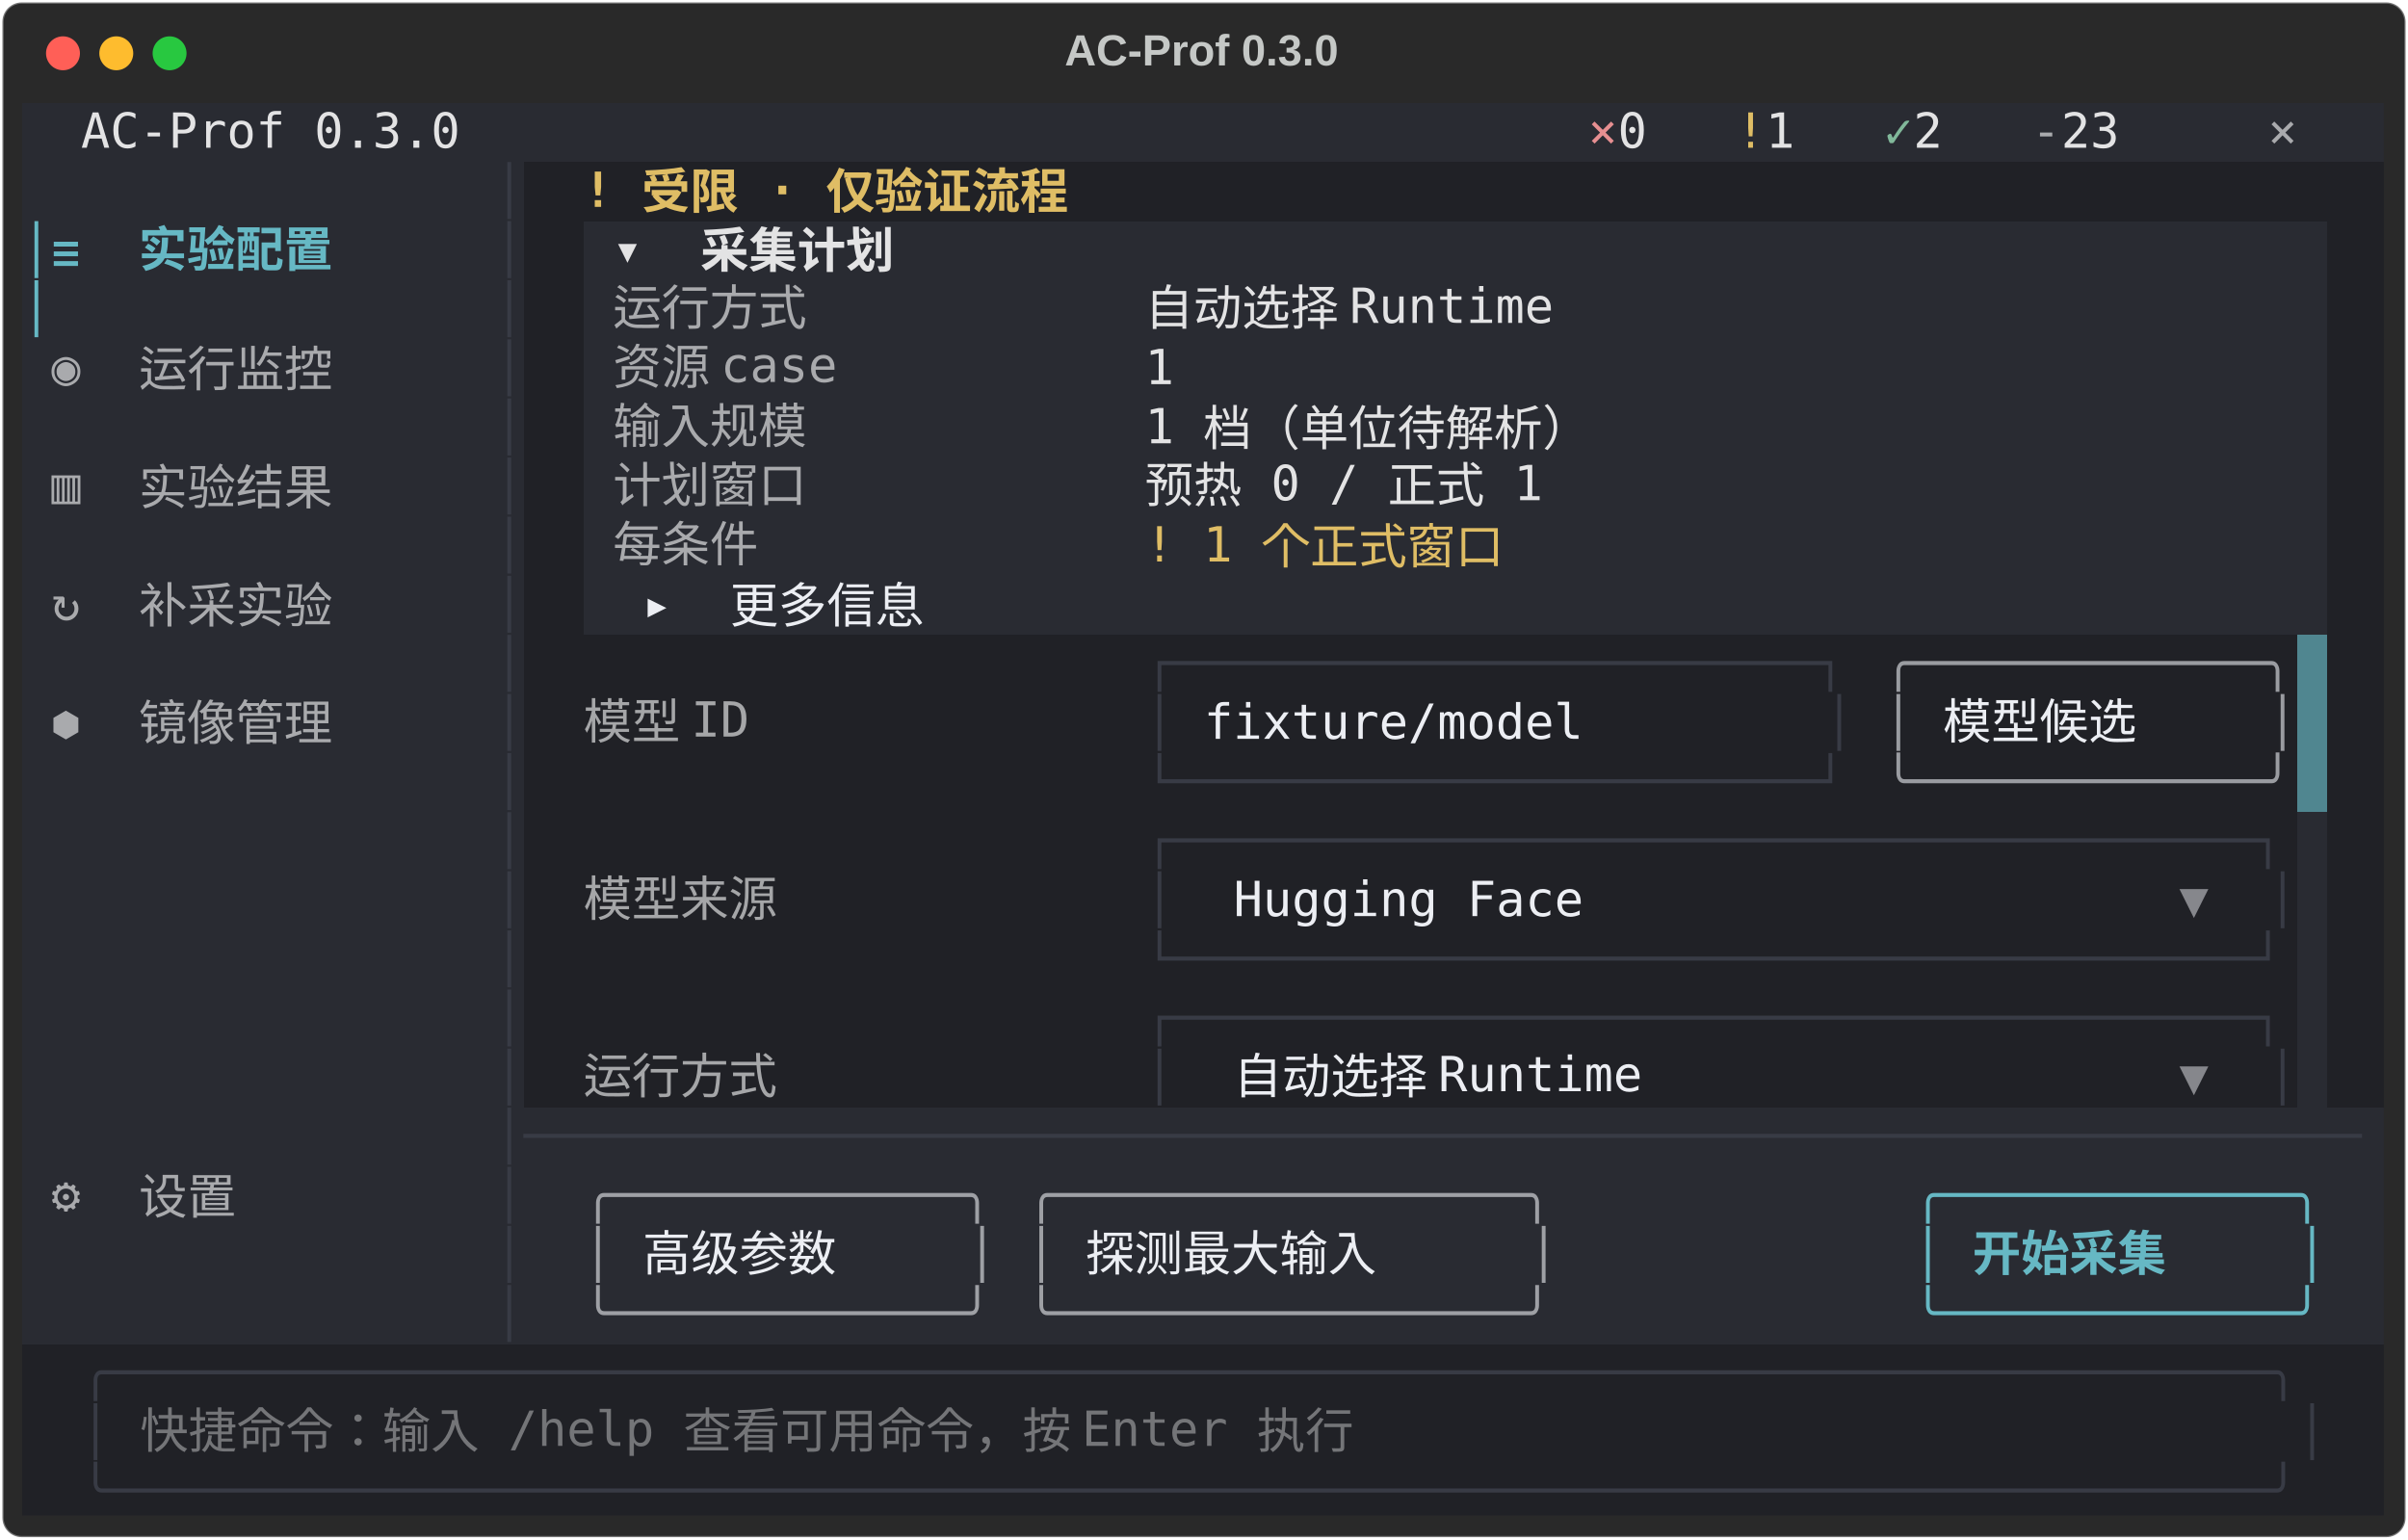
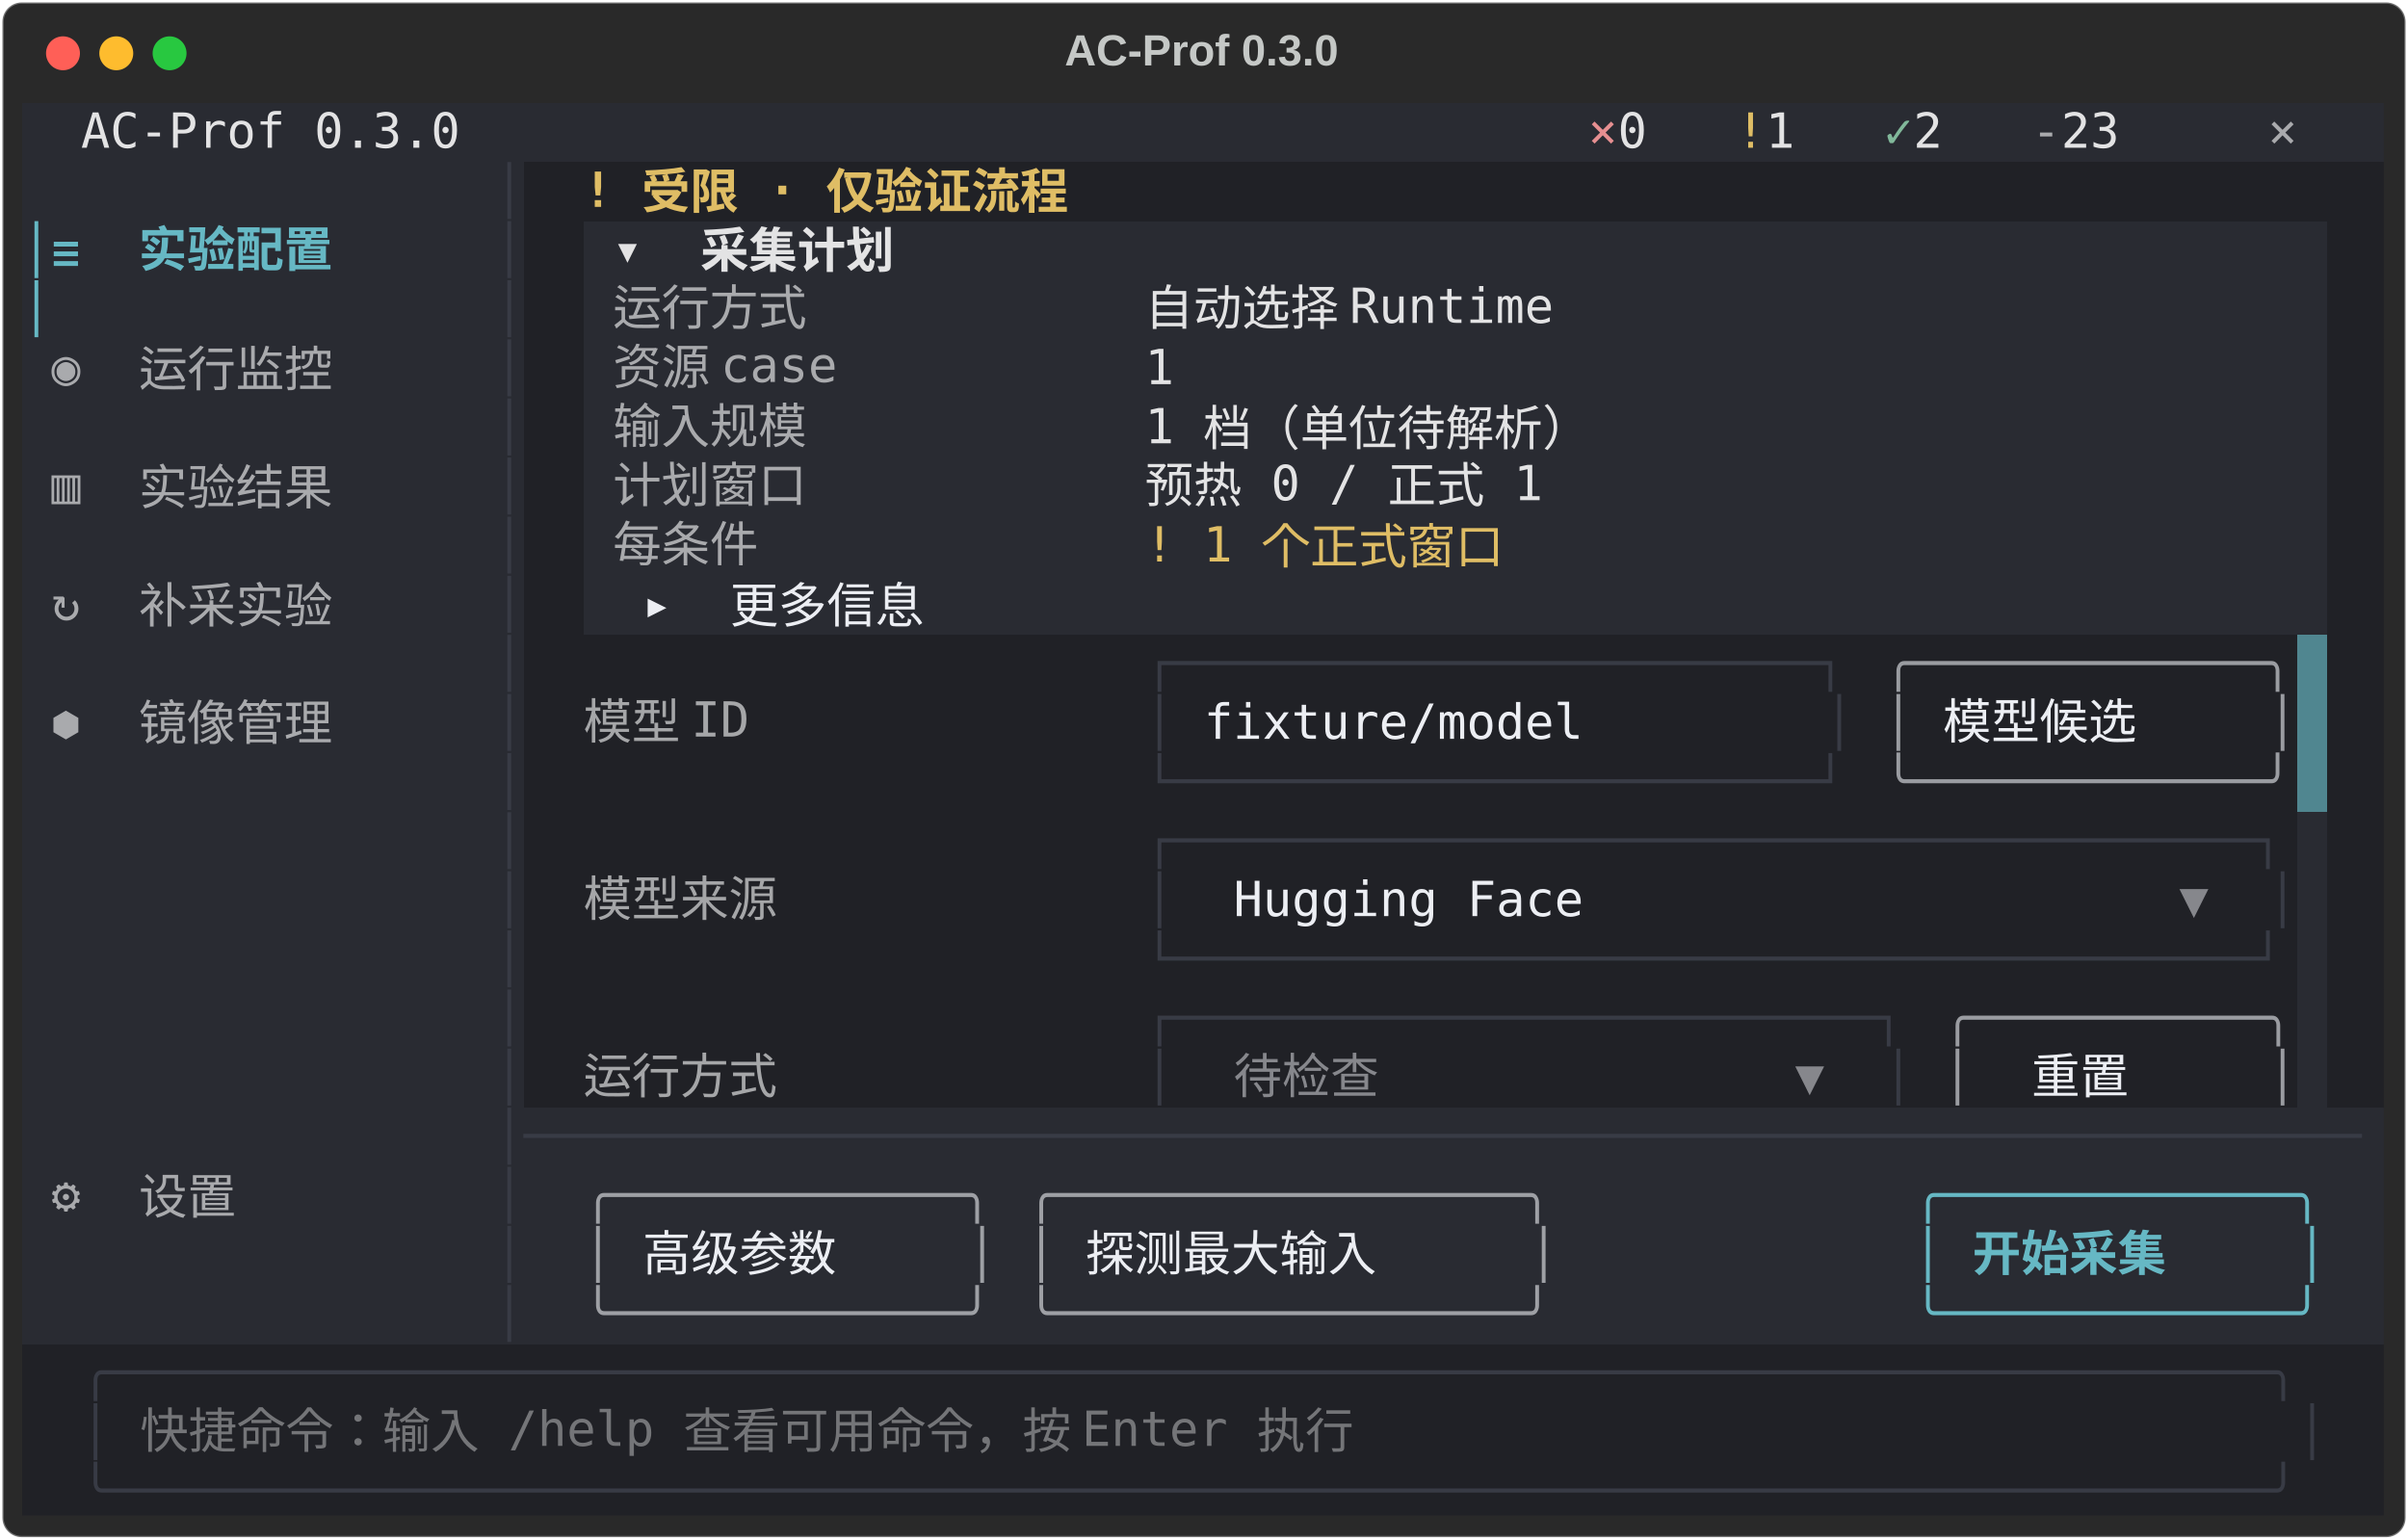
<svg xmlns="http://www.w3.org/2000/svg" class="rich-terminal" viewBox="0 0 994 635.6">
  <style>

    @font-face {
        font-family: "Fira Code";
        src: local("FiraCode-Regular"),
                url("https://cdnjs.cloudflare.com/ajax/libs/firacode/6.2.0/woff2/FiraCode-Regular.woff2") format("woff2"),
                url("https://cdnjs.cloudflare.com/ajax/libs/firacode/6.2.0/woff/FiraCode-Regular.woff") format("woff");
        font-style: normal;
        font-weight: 400;
    }
    @font-face {
        font-family: "Fira Code";
        src: local("FiraCode-Bold"),
                url("https://cdnjs.cloudflare.com/ajax/libs/firacode/6.2.0/woff2/FiraCode-Bold.woff2") format("woff2"),
                url("https://cdnjs.cloudflare.com/ajax/libs/firacode/6.2.0/woff/FiraCode-Bold.woff") format("woff");
        font-style: bold;
        font-weight: 700;
    }

    .terminal-matrix {
        font-family: Fira Code, monospace;
        font-size: 20px;
        line-height: 24.4px;
        font-variant-east-asian: full-width;
    }

    .terminal-title {
        font-size: 18px;
        font-weight: bold;
        font-family: arial;
    }

    .terminal-r1 { fill: #c5c8c6 }
.terminal-r2 { fill: #e3e3e4 }
.terminal-r3 { fill: #e68f91 }
.terminal-r4 { fill: #dfbd65 }
.terminal-r5 { fill: #81b89a }
.terminal-r6 { fill: #a9aaad }
.terminal-r7 { fill: #383b45 }
.terminal-r8 { fill: #dfbd65;font-weight: bold }
.terminal-r9 { fill: #66b8c4 }
.terminal-r10 { fill: #66b8c4;font-weight: bold }
.terminal-r11 { fill: #e3e3e4;font-weight: bold }
.terminal-r12 { fill: #292b32 }
.terminal-r13 { fill: #eceef3 }
.terminal-r14 { fill: #a5a6a8 }
.terminal-r15 { fill: #9a9ca1 }
.terminal-r16 { fill: #86878c }
.terminal-r17 { fill: #9ea0a5 }
.terminal-r18 { fill: #747578 }
    </style>
  <defs>
    <clipPath id="terminal-clip-terminal">
      <rect x="0" y="0" width="975.0" height="584.6" />
    </clipPath>
    <clipPath id="terminal-line-0">
      <rect x="0" y="1.5" width="976" height="24.65" />
    </clipPath>
    <clipPath id="terminal-line-1">
      <rect x="0" y="25.9" width="976" height="24.65" />
    </clipPath>
    <clipPath id="terminal-line-2">
      <rect x="0" y="50.3" width="976" height="24.65" />
    </clipPath>
    <clipPath id="terminal-line-3">
      <rect x="0" y="74.7" width="976" height="24.65" />
    </clipPath>
    <clipPath id="terminal-line-4">
      <rect x="0" y="99.1" width="976" height="24.65" />
    </clipPath>
    <clipPath id="terminal-line-5">
      <rect x="0" y="123.5" width="976" height="24.65" />
    </clipPath>
    <clipPath id="terminal-line-6">
      <rect x="0" y="147.9" width="976" height="24.65" />
    </clipPath>
    <clipPath id="terminal-line-7">
      <rect x="0" y="172.3" width="976" height="24.65" />
    </clipPath>
    <clipPath id="terminal-line-8">
      <rect x="0" y="196.7" width="976" height="24.65" />
    </clipPath>
    <clipPath id="terminal-line-9">
      <rect x="0" y="221.1" width="976" height="24.65" />
    </clipPath>
    <clipPath id="terminal-line-10">
      <rect x="0" y="245.5" width="976" height="24.65" />
    </clipPath>
    <clipPath id="terminal-line-11">
      <rect x="0" y="269.9" width="976" height="24.65" />
    </clipPath>
    <clipPath id="terminal-line-12">
      <rect x="0" y="294.3" width="976" height="24.65" />
    </clipPath>
    <clipPath id="terminal-line-13">
      <rect x="0" y="318.7" width="976" height="24.65" />
    </clipPath>
    <clipPath id="terminal-line-14">
      <rect x="0" y="343.1" width="976" height="24.65" />
    </clipPath>
    <clipPath id="terminal-line-15">
      <rect x="0" y="367.5" width="976" height="24.65" />
    </clipPath>
    <clipPath id="terminal-line-16">
      <rect x="0" y="391.9" width="976" height="24.65" />
    </clipPath>
    <clipPath id="terminal-line-17">
      <rect x="0" y="416.3" width="976" height="24.65" />
    </clipPath>
    <clipPath id="terminal-line-18">
      <rect x="0" y="440.7" width="976" height="24.65" />
    </clipPath>
    <clipPath id="terminal-line-19">
      <rect x="0" y="465.1" width="976" height="24.65" />
    </clipPath>
    <clipPath id="terminal-line-20">
      <rect x="0" y="489.5" width="976" height="24.65" />
    </clipPath>
    <clipPath id="terminal-line-21">
      <rect x="0" y="513.9" width="976" height="24.65" />
    </clipPath>
    <clipPath id="terminal-line-22">
      <rect x="0" y="538.3" width="976" height="24.65" />
    </clipPath>
  </defs>
  <rect fill="#292929" stroke="rgba(255,255,255,0.35)" stroke-width="1" x="1" y="1" width="992" height="633.6" rx="8" />
  <text class="terminal-title" fill="#c5c8c6" text-anchor="middle" x="496" y="27">AC-Prof 0.3.0</text>
  <g transform="translate(26,22)">
    <circle cx="0" cy="0" r="7" fill="#ff5f57" />
    <circle cx="22" cy="0" r="7" fill="#febc2e" />
    <circle cx="44" cy="0" r="7" fill="#28c840" />
  </g>
  <g transform="translate(9, 41)" clip-path="url(#terminal-clip-terminal)">
    <rect fill="#292b32" x="0" y="1.5" width="24.4" height="24.65" shape-rendering="crispEdges" />
    <rect fill="#292b32" x="24.4" y="1.5" width="158.6" height="24.65" shape-rendering="crispEdges" />
    <rect fill="#292b32" x="183" y="1.5" width="427" height="24.65" shape-rendering="crispEdges" />
    <rect fill="#292b32" x="610" y="1.5" width="36.6" height="24.65" shape-rendering="crispEdges" />
    <rect fill="#292b32" x="646.6" y="1.5" width="12.2" height="24.65" shape-rendering="crispEdges" />
    <rect fill="#292b32" x="658.8" y="1.5" width="24.4" height="24.65" shape-rendering="crispEdges" />
    <rect fill="#292b32" x="683.2" y="1.5" width="24.4" height="24.65" shape-rendering="crispEdges" />
    <rect fill="#292b32" x="707.6" y="1.5" width="12.2" height="24.65" shape-rendering="crispEdges" />
    <rect fill="#292b32" x="719.8" y="1.5" width="24.4" height="24.65" shape-rendering="crispEdges" />
    <rect fill="#292b32" x="744.2" y="1.5" width="24.4" height="24.65" shape-rendering="crispEdges" />
    <rect fill="#292b32" x="768.6" y="1.5" width="12.2" height="24.65" shape-rendering="crispEdges" />
    <rect fill="#292b32" x="780.8" y="1.5" width="24.4" height="24.65" shape-rendering="crispEdges" />
    <rect fill="#292b32" x="805.2" y="1.5" width="24.4" height="24.65" shape-rendering="crispEdges" />
    <rect fill="#292b32" x="829.6" y="1.5" width="12.2" height="24.65" shape-rendering="crispEdges" />
    <rect fill="#292b32" x="841.8" y="1.5" width="36.6" height="24.65" shape-rendering="crispEdges" />
    <rect fill="#292b32" x="878.4" y="1.5" width="48.8" height="24.65" shape-rendering="crispEdges" />
    <rect fill="#292b32" x="927.2" y="1.5" width="36.6" height="24.65" shape-rendering="crispEdges" />
    <rect fill="#292b32" x="963.8" y="1.5" width="12.2" height="24.65" shape-rendering="crispEdges" />
    <rect fill="#292b32" x="0" y="25.9" width="195.2" height="24.65" shape-rendering="crispEdges" />
    <rect fill="#292b32" x="195.2" y="25.9" width="12.2" height="24.65" shape-rendering="crispEdges" />
    <rect fill="#202126" x="207.4" y="25.9" width="24.4" height="24.65" shape-rendering="crispEdges" />
    <rect fill="#202126" x="231.8" y="25.9" width="231.8" height="24.65" shape-rendering="crispEdges" />
    <rect fill="#202126" x="463.6" y="25.9" width="512.4" height="24.65" shape-rendering="crispEdges" />
    <rect fill="#292b32" x="0" y="50.3" width="12.2" height="24.65" shape-rendering="crispEdges" />
    <rect fill="#292b32" x="12.2" y="50.3" width="146.4" height="24.65" shape-rendering="crispEdges" />
    <rect fill="#292b32" x="158.6" y="50.3" width="36.6" height="24.65" shape-rendering="crispEdges" />
    <rect fill="#292b32" x="195.2" y="50.3" width="12.2" height="24.65" shape-rendering="crispEdges" />
    <rect fill="#202126" x="207.4" y="50.3" width="24.4" height="24.65" shape-rendering="crispEdges" />
    <rect fill="#292b32" x="231.8" y="50.3" width="12.2" height="24.65" shape-rendering="crispEdges" />
    <rect fill="#292b32" x="244" y="50.3" width="134.2" height="24.65" shape-rendering="crispEdges" />
    <rect fill="#292b32" x="378.2" y="50.3" width="573.4" height="24.65" shape-rendering="crispEdges" />
    <rect fill="#202126" x="951.6" y="50.3" width="24.4" height="24.65" shape-rendering="crispEdges" />
    <rect fill="#292b32" x="0" y="74.7" width="12.2" height="24.65" shape-rendering="crispEdges" />
    <rect fill="#292b32" x="12.2" y="74.7" width="183" height="24.65" shape-rendering="crispEdges" />
    <rect fill="#292b32" x="195.2" y="74.7" width="12.2" height="24.65" shape-rendering="crispEdges" />
    <rect fill="#202126" x="207.4" y="74.7" width="24.4" height="24.65" shape-rendering="crispEdges" />
    <rect fill="#292b32" x="231.8" y="74.7" width="12.2" height="24.65" shape-rendering="crispEdges" />
    <rect fill="#292b32" x="244" y="74.7" width="97.6" height="24.65" shape-rendering="crispEdges" />
    <rect fill="#292b32" x="341.6" y="74.7" width="122" height="24.65" shape-rendering="crispEdges" />
    <rect fill="#292b32" x="463.6" y="74.7" width="195.2" height="24.65" shape-rendering="crispEdges" />
    <rect fill="#292b32" x="658.8" y="74.7" width="292.8" height="24.65" shape-rendering="crispEdges" />
    <rect fill="#202126" x="951.6" y="74.7" width="24.4" height="24.65" shape-rendering="crispEdges" />
    <rect fill="#292b32" x="0" y="99.1" width="12.2" height="24.65" shape-rendering="crispEdges" />
    <rect fill="#292b32" x="12.2" y="99.1" width="134.2" height="24.65" shape-rendering="crispEdges" />
    <rect fill="#292b32" x="146.4" y="99.1" width="48.8" height="24.65" shape-rendering="crispEdges" />
    <rect fill="#292b32" x="195.2" y="99.1" width="12.2" height="24.65" shape-rendering="crispEdges" />
    <rect fill="#202126" x="207.4" y="99.1" width="24.4" height="24.65" shape-rendering="crispEdges" />
    <rect fill="#292b32" x="231.8" y="99.1" width="12.2" height="24.65" shape-rendering="crispEdges" />
    <rect fill="#292b32" x="244" y="99.1" width="109.8" height="24.65" shape-rendering="crispEdges" />
    <rect fill="#292b32" x="353.8" y="99.1" width="109.8" height="24.65" shape-rendering="crispEdges" />
    <rect fill="#292b32" x="463.6" y="99.1" width="12.2" height="24.65" shape-rendering="crispEdges" />
    <rect fill="#292b32" x="475.8" y="99.1" width="475.8" height="24.65" shape-rendering="crispEdges" />
    <rect fill="#202126" x="951.6" y="99.1" width="24.4" height="24.65" shape-rendering="crispEdges" />
    <rect fill="#292b32" x="0" y="123.5" width="12.2" height="24.65" shape-rendering="crispEdges" />
    <rect fill="#292b32" x="12.2" y="123.5" width="183" height="24.65" shape-rendering="crispEdges" />
    <rect fill="#292b32" x="195.2" y="123.5" width="12.2" height="24.65" shape-rendering="crispEdges" />
    <rect fill="#202126" x="207.4" y="123.5" width="24.4" height="24.65" shape-rendering="crispEdges" />
    <rect fill="#292b32" x="231.8" y="123.5" width="12.2" height="24.65" shape-rendering="crispEdges" />
    <rect fill="#292b32" x="244" y="123.5" width="97.6" height="24.65" shape-rendering="crispEdges" />
    <rect fill="#292b32" x="341.6" y="123.5" width="122" height="24.65" shape-rendering="crispEdges" />
    <rect fill="#292b32" x="463.6" y="123.5" width="219.6" height="24.65" shape-rendering="crispEdges" />
    <rect fill="#292b32" x="683.2" y="123.5" width="268.4" height="24.65" shape-rendering="crispEdges" />
    <rect fill="#202126" x="951.6" y="123.5" width="24.4" height="24.65" shape-rendering="crispEdges" />
    <rect fill="#292b32" x="0" y="147.9" width="12.2" height="24.65" shape-rendering="crispEdges" />
    <rect fill="#292b32" x="12.2" y="147.9" width="134.2" height="24.65" shape-rendering="crispEdges" />
    <rect fill="#292b32" x="146.4" y="147.9" width="48.8" height="24.65" shape-rendering="crispEdges" />
    <rect fill="#292b32" x="195.2" y="147.9" width="12.2" height="24.65" shape-rendering="crispEdges" />
    <rect fill="#202126" x="207.4" y="147.9" width="24.4" height="24.65" shape-rendering="crispEdges" />
    <rect fill="#292b32" x="231.8" y="147.9" width="12.2" height="24.65" shape-rendering="crispEdges" />
    <rect fill="#292b32" x="244" y="147.9" width="97.6" height="24.65" shape-rendering="crispEdges" />
    <rect fill="#292b32" x="341.6" y="147.9" width="122" height="24.65" shape-rendering="crispEdges" />
    <rect fill="#292b32" x="463.6" y="147.9" width="183" height="24.65" shape-rendering="crispEdges" />
    <rect fill="#292b32" x="646.6" y="147.9" width="305" height="24.65" shape-rendering="crispEdges" />
    <rect fill="#202126" x="951.6" y="147.9" width="24.4" height="24.65" shape-rendering="crispEdges" />
    <rect fill="#292b32" x="0" y="172.3" width="12.2" height="24.65" shape-rendering="crispEdges" />
    <rect fill="#292b32" x="12.2" y="172.3" width="183" height="24.65" shape-rendering="crispEdges" />
    <rect fill="#292b32" x="195.2" y="172.3" width="12.2" height="24.65" shape-rendering="crispEdges" />
    <rect fill="#202126" x="207.4" y="172.3" width="24.4" height="24.65" shape-rendering="crispEdges" />
    <rect fill="#292b32" x="231.8" y="172.3" width="12.2" height="24.65" shape-rendering="crispEdges" />
    <rect fill="#292b32" x="244" y="172.3" width="73.2" height="24.65" shape-rendering="crispEdges" />
    <rect fill="#292b32" x="317.2" y="172.3" width="146.4" height="24.65" shape-rendering="crispEdges" />
    <rect fill="#292b32" x="463.6" y="172.3" width="170.8" height="24.65" shape-rendering="crispEdges" />
    <rect fill="#292b32" x="634.4" y="172.3" width="317.2" height="24.65" shape-rendering="crispEdges" />
    <rect fill="#202126" x="951.6" y="172.3" width="24.4" height="24.65" shape-rendering="crispEdges" />
    <rect fill="#292b32" x="0" y="196.7" width="12.2" height="24.65" shape-rendering="crispEdges" />
    <rect fill="#292b32" x="12.2" y="196.7" width="134.2" height="24.65" shape-rendering="crispEdges" />
    <rect fill="#292b32" x="146.4" y="196.7" width="48.8" height="24.65" shape-rendering="crispEdges" />
    <rect fill="#292b32" x="195.2" y="196.7" width="12.2" height="24.65" shape-rendering="crispEdges" />
    <rect fill="#202126" x="207.4" y="196.7" width="24.4" height="24.65" shape-rendering="crispEdges" />
    <rect fill="#292b32" x="231.8" y="196.7" width="24.4" height="24.65" shape-rendering="crispEdges" />
    <rect fill="#292b32" x="256.2" y="196.7" width="134.2" height="24.65" shape-rendering="crispEdges" />
    <rect fill="#292b32" x="390.4" y="196.7" width="561.2" height="24.65" shape-rendering="crispEdges" />
    <rect fill="#202126" x="951.6" y="196.7" width="24.4" height="24.65" shape-rendering="crispEdges" />
    <rect fill="#292b32" x="0" y="221.1" width="12.2" height="24.65" shape-rendering="crispEdges" />
    <rect fill="#292b32" x="12.2" y="221.1" width="183" height="24.65" shape-rendering="crispEdges" />
    <rect fill="#292b32" x="195.2" y="221.1" width="12.2" height="24.65" shape-rendering="crispEdges" />
    <rect fill="#202126" x="207.4" y="221.1" width="24.4" height="24.65" shape-rendering="crispEdges" />
    <rect fill="#202126" x="231.8" y="221.1" width="85.4" height="24.65" shape-rendering="crispEdges" />
    <rect fill="#202126" x="317.2" y="221.1" width="146.4" height="24.65" shape-rendering="crispEdges" />
    <rect fill="#202126" x="463.6" y="221.1" width="292.8" height="24.65" shape-rendering="crispEdges" />
    <rect fill="#202126" x="756.4" y="221.1" width="12.2" height="24.65" shape-rendering="crispEdges" />
    <rect fill="#202126" x="768.6" y="221.1" width="170.8" height="24.65" shape-rendering="crispEdges" />
    <rect fill="#508690" x="939.4" y="221.1" width="12.2" height="24.65" shape-rendering="crispEdges" />
    <rect fill="#202126" x="951.6" y="221.1" width="24.4" height="24.65" shape-rendering="crispEdges" />
    <rect fill="#292b32" x="0" y="245.5" width="12.2" height="24.65" shape-rendering="crispEdges" />
    <rect fill="#292b32" x="12.2" y="245.5" width="134.2" height="24.65" shape-rendering="crispEdges" />
    <rect fill="#292b32" x="146.4" y="245.5" width="48.8" height="24.65" shape-rendering="crispEdges" />
    <rect fill="#292b32" x="195.2" y="245.5" width="12.2" height="24.65" shape-rendering="crispEdges" />
    <rect fill="#202126" x="207.4" y="245.5" width="24.4" height="24.65" shape-rendering="crispEdges" />
    <rect fill="#202126" x="231.8" y="245.5" width="85.4" height="24.65" shape-rendering="crispEdges" />
    <rect fill="#202126" x="317.2" y="245.5" width="146.4" height="24.65" shape-rendering="crispEdges" />
    <rect fill="#202126" x="463.6" y="245.5" width="12.2" height="24.65" shape-rendering="crispEdges" />
    <rect fill="#202126" x="475.8" y="245.5" width="12.2" height="24.65" shape-rendering="crispEdges" />
    <rect fill="#202126" x="488" y="245.5" width="244" height="24.65" shape-rendering="crispEdges" />
    <rect fill="#202126" x="732" y="245.5" width="12.2" height="24.65" shape-rendering="crispEdges" />
    <rect fill="#202126" x="744.2" y="245.5" width="12.2" height="24.65" shape-rendering="crispEdges" />
    <rect fill="#202126" x="756.4" y="245.5" width="12.2" height="24.65" shape-rendering="crispEdges" />
    <rect fill="#202126" x="768.6" y="245.5" width="12.2" height="24.65" shape-rendering="crispEdges" />
    <rect fill="#202126" x="780.8" y="245.5" width="12.2" height="24.65" shape-rendering="crispEdges" />
    <rect fill="#202126" x="793" y="245.5" width="122" height="24.65" shape-rendering="crispEdges" />
    <rect fill="#202126" x="915" y="245.5" width="12.2" height="24.65" shape-rendering="crispEdges" />
    <rect fill="#202126" x="927.2" y="245.5" width="12.2" height="24.65" shape-rendering="crispEdges" />
    <rect fill="#508690" x="939.4" y="245.5" width="12.2" height="24.65" shape-rendering="crispEdges" />
    <rect fill="#202126" x="951.6" y="245.5" width="24.4" height="24.65" shape-rendering="crispEdges" />
    <rect fill="#292b32" x="0" y="269.9" width="12.2" height="24.65" shape-rendering="crispEdges" />
    <rect fill="#292b32" x="12.2" y="269.9" width="183" height="24.65" shape-rendering="crispEdges" />
    <rect fill="#292b32" x="195.2" y="269.9" width="12.2" height="24.65" shape-rendering="crispEdges" />
    <rect fill="#202126" x="207.4" y="269.9" width="24.4" height="24.65" shape-rendering="crispEdges" />
    <rect fill="#202126" x="231.8" y="269.9" width="85.4" height="24.65" shape-rendering="crispEdges" />
    <rect fill="#202126" x="317.2" y="269.9" width="146.4" height="24.65" shape-rendering="crispEdges" />
    <rect fill="#202126" x="463.6" y="269.9" width="292.8" height="24.65" shape-rendering="crispEdges" />
    <rect fill="#202126" x="756.4" y="269.9" width="12.2" height="24.65" shape-rendering="crispEdges" />
    <rect fill="#202126" x="768.6" y="269.9" width="170.8" height="24.65" shape-rendering="crispEdges" />
    <rect fill="#508690" x="939.4" y="269.9" width="12.2" height="24.65" shape-rendering="crispEdges" />
    <rect fill="#202126" x="951.6" y="269.9" width="24.4" height="24.65" shape-rendering="crispEdges" />
    <rect fill="#292b32" x="0" y="294.3" width="195.2" height="24.65" shape-rendering="crispEdges" />
    <rect fill="#292b32" x="195.2" y="294.3" width="12.2" height="24.65" shape-rendering="crispEdges" />
    <rect fill="#202126" x="207.4" y="294.3" width="24.4" height="24.65" shape-rendering="crispEdges" />
    <rect fill="#202126" x="231.8" y="294.3" width="97.6" height="24.65" shape-rendering="crispEdges" />
    <rect fill="#202126" x="329.4" y="294.3" width="134.2" height="24.65" shape-rendering="crispEdges" />
    <rect fill="#202126" x="463.6" y="294.3" width="475.8" height="24.65" shape-rendering="crispEdges" />
    <rect fill="#292b32" x="939.4" y="294.3" width="12.2" height="24.65" shape-rendering="crispEdges" />
    <rect fill="#202126" x="951.6" y="294.3" width="24.4" height="24.65" shape-rendering="crispEdges" />
    <rect fill="#292b32" x="0" y="318.7" width="0" height="24.65" shape-rendering="crispEdges" />
    <rect fill="#292b32" x="0" y="318.7" width="195.2" height="24.65" shape-rendering="crispEdges" />
    <rect fill="#292b32" x="195.2" y="318.7" width="12.2" height="24.65" shape-rendering="crispEdges" />
    <rect fill="#202126" x="207.4" y="318.7" width="24.4" height="24.65" shape-rendering="crispEdges" />
    <rect fill="#202126" x="231.8" y="318.7" width="97.6" height="24.65" shape-rendering="crispEdges" />
    <rect fill="#202126" x="329.4" y="318.7" width="134.2" height="24.65" shape-rendering="crispEdges" />
    <rect fill="#202126" x="463.6" y="318.7" width="12.2" height="24.65" shape-rendering="crispEdges" />
    <rect fill="#202126" x="475.8" y="318.7" width="24.4" height="24.65" shape-rendering="crispEdges" />
    <rect fill="#202126" x="500.2" y="318.7" width="146.4" height="24.65" shape-rendering="crispEdges" />
    <rect fill="#202126" x="646.6" y="318.7" width="244" height="24.65" shape-rendering="crispEdges" />
    <rect fill="#202126" x="890.6" y="318.7" width="12.2" height="24.65" shape-rendering="crispEdges" />
    <rect fill="#202126" x="902.8" y="318.7" width="24.4" height="24.65" shape-rendering="crispEdges" />
    <rect fill="#202126" x="927.2" y="318.7" width="12.2" height="24.65" shape-rendering="crispEdges" />
    <rect fill="#292b32" x="939.4" y="318.7" width="12.2" height="24.65" shape-rendering="crispEdges" />
    <rect fill="#202126" x="951.6" y="318.7" width="24.4" height="24.65" shape-rendering="crispEdges" />
    <rect fill="#292b32" x="0" y="343.1" width="195.2" height="24.65" shape-rendering="crispEdges" />
    <rect fill="#292b32" x="195.2" y="343.1" width="12.2" height="24.65" shape-rendering="crispEdges" />
    <rect fill="#202126" x="207.4" y="343.1" width="24.4" height="24.65" shape-rendering="crispEdges" />
    <rect fill="#202126" x="231.8" y="343.1" width="97.6" height="24.65" shape-rendering="crispEdges" />
    <rect fill="#202126" x="329.4" y="343.1" width="134.2" height="24.65" shape-rendering="crispEdges" />
    <rect fill="#202126" x="463.6" y="343.1" width="475.8" height="24.65" shape-rendering="crispEdges" />
    <rect fill="#292b32" x="939.4" y="343.1" width="12.2" height="24.65" shape-rendering="crispEdges" />
    <rect fill="#202126" x="951.6" y="343.1" width="24.4" height="24.65" shape-rendering="crispEdges" />
    <rect fill="#292b32" x="0" y="367.5" width="195.2" height="24.65" shape-rendering="crispEdges" />
    <rect fill="#292b32" x="195.2" y="367.5" width="12.2" height="24.65" shape-rendering="crispEdges" />
    <rect fill="#202126" x="207.4" y="367.5" width="24.4" height="24.65" shape-rendering="crispEdges" />
    <rect fill="#202126" x="231.8" y="367.5" width="97.6" height="24.65" shape-rendering="crispEdges" />
    <rect fill="#202126" x="329.4" y="367.5" width="134.2" height="24.65" shape-rendering="crispEdges" />
-     <rect fill="#202126" x="463.6" y="367.5" width="475.8" height="24.65" shape-rendering="crispEdges" />
+     <rect fill="#202126" x="463.6" y="367.5" width="317.2" height="24.65" shape-rendering="crispEdges" />
+     <rect fill="#202126" x="780.8" y="367.5" width="12.2" height="24.65" shape-rendering="crispEdges" />
+     <rect fill="#202126" x="793" y="367.5" width="146.4" height="24.65" shape-rendering="crispEdges" />
    <rect fill="#292b32" x="939.4" y="367.5" width="12.2" height="24.65" shape-rendering="crispEdges" />
    <rect fill="#202126" x="951.6" y="367.5" width="24.4" height="24.65" shape-rendering="crispEdges" />
    <rect fill="#292b32" x="0" y="391.9" width="195.2" height="24.65" shape-rendering="crispEdges" />
    <rect fill="#292b32" x="195.2" y="391.9" width="12.2" height="24.65" shape-rendering="crispEdges" />
    <rect fill="#202126" x="207.4" y="391.9" width="24.4" height="24.65" shape-rendering="crispEdges" />
    <rect fill="#202126" x="231.8" y="391.9" width="97.6" height="24.65" shape-rendering="crispEdges" />
    <rect fill="#202126" x="329.4" y="391.9" width="134.2" height="24.65" shape-rendering="crispEdges" />
    <rect fill="#202126" x="463.6" y="391.9" width="12.2" height="24.65" shape-rendering="crispEdges" />
    <rect fill="#202126" x="475.8" y="391.9" width="24.4" height="24.65" shape-rendering="crispEdges" />
-     <rect fill="#202126" x="500.2" y="391.9" width="195.2" height="24.65" shape-rendering="crispEdges" />
-     <rect fill="#202126" x="695.4" y="391.9" width="195.2" height="24.65" shape-rendering="crispEdges" />
-     <rect fill="#202126" x="890.6" y="391.9" width="12.2" height="24.65" shape-rendering="crispEdges" />
+     <rect fill="#202126" x="500.2" y="391.9" width="73.2" height="24.65" shape-rendering="crispEdges" />
+     <rect fill="#202126" x="573.4" y="391.9" width="158.6" height="24.65" shape-rendering="crispEdges" />
+     <rect fill="#202126" x="732" y="391.9" width="12.2" height="24.65" shape-rendering="crispEdges" />
+     <rect fill="#202126" x="744.2" y="391.9" width="24.4" height="24.65" shape-rendering="crispEdges" />
+     <rect fill="#202126" x="768.6" y="391.9" width="12.2" height="24.65" shape-rendering="crispEdges" />
+     <rect fill="#202126" x="780.8" y="391.9" width="12.2" height="24.65" shape-rendering="crispEdges" />
+     <rect fill="#202126" x="793" y="391.9" width="12.2" height="24.65" shape-rendering="crispEdges" />
+     <rect fill="#202126" x="805.2" y="391.9" width="24.4" height="24.65" shape-rendering="crispEdges" />
+     <rect fill="#202126" x="829.6" y="391.9" width="73.2" height="24.65" shape-rendering="crispEdges" />
    <rect fill="#202126" x="902.8" y="391.9" width="24.4" height="24.65" shape-rendering="crispEdges" />
    <rect fill="#202126" x="927.2" y="391.9" width="12.2" height="24.65" shape-rendering="crispEdges" />
    <rect fill="#292b32" x="939.4" y="391.9" width="12.2" height="24.65" shape-rendering="crispEdges" />
    <rect fill="#202126" x="951.6" y="391.9" width="24.4" height="24.65" shape-rendering="crispEdges" />
    <rect fill="#292b32" x="0" y="416.3" width="195.2" height="24.65" shape-rendering="crispEdges" />
    <rect fill="#292b32" x="195.2" y="416.3" width="780.8" height="24.65" shape-rendering="crispEdges" />
    <rect fill="#292b32" x="0" y="440.7" width="12.2" height="24.65" shape-rendering="crispEdges" />
    <rect fill="#292b32" x="12.2" y="440.7" width="85.4" height="24.65" shape-rendering="crispEdges" />
    <rect fill="#292b32" x="97.6" y="440.7" width="97.6" height="24.65" shape-rendering="crispEdges" />
    <rect fill="#292b32" x="195.2" y="440.7" width="12.2" height="24.65" shape-rendering="crispEdges" />
    <rect fill="#292b32" x="207.4" y="440.7" width="24.4" height="24.65" shape-rendering="crispEdges" />
    <rect fill="#292b32" x="231.8" y="440.7" width="170.8" height="24.65" shape-rendering="crispEdges" />
    <rect fill="#292b32" x="402.6" y="440.7" width="12.2" height="24.65" shape-rendering="crispEdges" />
    <rect fill="#292b32" x="414.8" y="440.7" width="219.6" height="24.65" shape-rendering="crispEdges" />
    <rect fill="#292b32" x="634.4" y="440.7" width="146.4" height="24.65" shape-rendering="crispEdges" />
    <rect fill="#292b32" x="780.8" y="440.7" width="170.8" height="24.65" shape-rendering="crispEdges" />
    <rect fill="#292b32" x="951.6" y="440.7" width="24.4" height="24.65" shape-rendering="crispEdges" />
    <rect fill="#292b32" x="0" y="465.1" width="12.2" height="24.65" shape-rendering="crispEdges" />
    <rect fill="#292b32" x="12.2" y="465.1" width="183" height="24.65" shape-rendering="crispEdges" />
    <rect fill="#292b32" x="195.2" y="465.1" width="12.2" height="24.65" shape-rendering="crispEdges" />
    <rect fill="#292b32" x="207.4" y="465.1" width="24.4" height="24.65" shape-rendering="crispEdges" />
    <rect fill="#292b32" x="231.8" y="465.1" width="12.2" height="24.65" shape-rendering="crispEdges" />
    <rect fill="#292b32" x="244" y="465.1" width="12.2" height="24.65" shape-rendering="crispEdges" />
    <rect fill="#292b32" x="256.2" y="465.1" width="122" height="24.65" shape-rendering="crispEdges" />
    <rect fill="#292b32" x="378.2" y="465.1" width="12.2" height="24.65" shape-rendering="crispEdges" />
    <rect fill="#292b32" x="390.4" y="465.1" width="12.2" height="24.65" shape-rendering="crispEdges" />
    <rect fill="#292b32" x="402.6" y="465.1" width="12.2" height="24.65" shape-rendering="crispEdges" />
    <rect fill="#292b32" x="414.8" y="465.1" width="12.2" height="24.65" shape-rendering="crispEdges" />
    <rect fill="#292b32" x="427" y="465.1" width="12.2" height="24.65" shape-rendering="crispEdges" />
    <rect fill="#292b32" x="439.2" y="465.1" width="170.8" height="24.65" shape-rendering="crispEdges" />
    <rect fill="#292b32" x="610" y="465.1" width="12.2" height="24.65" shape-rendering="crispEdges" />
    <rect fill="#292b32" x="622.2" y="465.1" width="12.2" height="24.65" shape-rendering="crispEdges" />
    <rect fill="#292b32" x="634.4" y="465.1" width="146.4" height="24.65" shape-rendering="crispEdges" />
    <rect fill="#292b32" x="780.8" y="465.1" width="12.2" height="24.65" shape-rendering="crispEdges" />
    <rect fill="#292b32" x="793" y="465.1" width="12.2" height="24.65" shape-rendering="crispEdges" />
    <rect fill="#292b32" x="805.2" y="465.1" width="122" height="24.65" shape-rendering="crispEdges" />
    <rect fill="#292b32" x="927.2" y="465.1" width="12.2" height="24.65" shape-rendering="crispEdges" />
    <rect fill="#292b32" x="939.4" y="465.1" width="12.2" height="24.65" shape-rendering="crispEdges" />
    <rect fill="#292b32" x="951.6" y="465.1" width="24.4" height="24.65" shape-rendering="crispEdges" />
    <rect fill="#292b32" x="0" y="489.5" width="195.2" height="24.65" shape-rendering="crispEdges" />
    <rect fill="#292b32" x="195.2" y="489.5" width="12.2" height="24.65" shape-rendering="crispEdges" />
    <rect fill="#292b32" x="207.4" y="489.5" width="24.4" height="24.65" shape-rendering="crispEdges" />
    <rect fill="#292b32" x="231.8" y="489.5" width="170.8" height="24.65" shape-rendering="crispEdges" />
    <rect fill="#292b32" x="402.6" y="489.5" width="12.2" height="24.65" shape-rendering="crispEdges" />
    <rect fill="#292b32" x="414.8" y="489.5" width="219.6" height="24.65" shape-rendering="crispEdges" />
    <rect fill="#292b32" x="634.4" y="489.5" width="146.4" height="24.65" shape-rendering="crispEdges" />
    <rect fill="#292b32" x="780.8" y="489.5" width="170.8" height="24.65" shape-rendering="crispEdges" />
    <rect fill="#292b32" x="951.6" y="489.5" width="24.4" height="24.65" shape-rendering="crispEdges" />
    <rect fill="#202126" x="0" y="513.9" width="24.4" height="24.65" shape-rendering="crispEdges" />
    <rect fill="#202126" x="24.4" y="513.9" width="927.2" height="24.65" shape-rendering="crispEdges" />
    <rect fill="#202126" x="951.6" y="513.9" width="24.4" height="24.65" shape-rendering="crispEdges" />
    <rect fill="#202126" x="0" y="538.3" width="24.4" height="24.65" shape-rendering="crispEdges" />
    <rect fill="#202126" x="24.4" y="538.3" width="12.2" height="24.65" shape-rendering="crispEdges" />
    <rect fill="#202126" x="36.6" y="538.3" width="12.2" height="24.65" shape-rendering="crispEdges" />
    <rect fill="#202126" x="48.8" y="538.3" width="585.6" height="24.65" shape-rendering="crispEdges" />
    <rect fill="#202126" x="634.4" y="538.3" width="292.8" height="24.65" shape-rendering="crispEdges" />
    <rect fill="#202126" x="927.2" y="538.3" width="12.2" height="24.65" shape-rendering="crispEdges" />
    <rect fill="#202126" x="939.4" y="538.3" width="12.2" height="24.65" shape-rendering="crispEdges" />
    <rect fill="#202126" x="951.6" y="538.3" width="24.4" height="24.65" shape-rendering="crispEdges" />
    <rect fill="#202126" x="0" y="562.7" width="24.4" height="24.65" shape-rendering="crispEdges" />
    <rect fill="#202126" x="24.4" y="562.7" width="927.2" height="24.65" shape-rendering="crispEdges" />
    <rect fill="#202126" x="951.6" y="562.7" width="24.4" height="24.65" shape-rendering="crispEdges" />
    <g class="terminal-matrix">
      <text class="terminal-r2" x="24.4" y="20" textLength="158.6" clip-path="url(#terminal-line-0)">AC-Prof 0.3.0</text>
      <text class="terminal-r3" x="646.6" y="20" textLength="12.2" clip-path="url(#terminal-line-0)">×</text>
      <text class="terminal-r2" x="658.8" y="20" textLength="24.4" clip-path="url(#terminal-line-0)"> 0</text>
      <text class="terminal-r4" x="707.6" y="20" textLength="12.2" clip-path="url(#terminal-line-0)">!</text>
      <text class="terminal-r2" x="719.8" y="20" textLength="24.4" clip-path="url(#terminal-line-0)"> 1</text>
      <text class="terminal-r5" x="768.6" y="20" textLength="12.2" clip-path="url(#terminal-line-0)">✓</text>
      <text class="terminal-r2" x="780.8" y="20" textLength="24.4" clip-path="url(#terminal-line-0)"> 2</text>
      <text class="terminal-r6" x="829.6" y="20" textLength="12.2" clip-path="url(#terminal-line-0)">-</text>
      <text class="terminal-r2" x="841.8" y="20" textLength="36.6" clip-path="url(#terminal-line-0)"> 23</text>
      <text class="terminal-r6" x="927.2" y="20" textLength="36.6" clip-path="url(#terminal-line-0)"> × </text>
      <text class="terminal-r1" x="976" y="20" textLength="12.2" clip-path="url(#terminal-line-0)">
</text>
      <text class="terminal-r7" x="195.2" y="44.4" textLength="12.2" clip-path="url(#terminal-line-1)">│</text>
      <text class="terminal-r8" x="231.8" y="44.4" textLength="146.4" clip-path="url(#terminal-line-1)">! 受限 · 仅验证流程</text>
      <text class="terminal-r1" x="976" y="44.4" textLength="12.2" clip-path="url(#terminal-line-1)">
</text>
      <text class="terminal-r9" x="0" y="68.8" textLength="12.2" clip-path="url(#terminal-line-2)">│</text>
      <text class="terminal-r10" x="12.2" y="68.8" textLength="85.4" clip-path="url(#terminal-line-2)">☰  实验配置</text>
      <text class="terminal-r7" x="195.2" y="68.8" textLength="12.2" clip-path="url(#terminal-line-2)">│</text>
      <text class="terminal-r11" x="244" y="68.8" textLength="85.4" clip-path="url(#terminal-line-2)">▾  采集计划</text>
      <text class="terminal-r1" x="976" y="68.8" textLength="12.2" clip-path="url(#terminal-line-2)">
</text>
      <text class="terminal-r9" x="0" y="93.2" textLength="12.2" clip-path="url(#terminal-line-3)">│</text>
      <text class="terminal-r7" x="195.2" y="93.2" textLength="12.2" clip-path="url(#terminal-line-3)">│</text>
      <text class="terminal-r6" x="244" y="93.2" textLength="48.8" clip-path="url(#terminal-line-3)">运行方式</text>
      <text class="terminal-r2" x="463.6" y="93.2" textLength="146.4" clip-path="url(#terminal-line-3)">自动选择 Runtime</text>
      <text class="terminal-r1" x="976" y="93.2" textLength="12.2" clip-path="url(#terminal-line-3)">
</text>
      <text class="terminal-r12" x="0" y="117.6" textLength="12.2" clip-path="url(#terminal-line-4)">│</text>
      <text class="terminal-r6" x="12.2" y="117.6" textLength="85.4" clip-path="url(#terminal-line-4)">◉  运行监控</text>
      <text class="terminal-r7" x="195.2" y="117.6" textLength="12.2" clip-path="url(#terminal-line-4)">│</text>
      <text class="terminal-r6" x="244" y="117.6" textLength="85.4" clip-path="url(#terminal-line-4)">资源 case</text>
      <text class="terminal-r2" x="463.6" y="117.6" textLength="12.2" clip-path="url(#terminal-line-4)">1</text>
      <text class="terminal-r1" x="976" y="117.6" textLength="12.2" clip-path="url(#terminal-line-4)">
</text>
      <text class="terminal-r12" x="0" y="142" textLength="12.2" clip-path="url(#terminal-line-5)">│</text>
      <text class="terminal-r7" x="195.2" y="142" textLength="12.2" clip-path="url(#terminal-line-5)">│</text>
      <text class="terminal-r6" x="244" y="142" textLength="48.8" clip-path="url(#terminal-line-5)">输入规模</text>
      <text class="terminal-r2" x="463.6" y="142" textLength="122" clip-path="url(#terminal-line-5)">1 档（单位待解析）</text>
      <text class="terminal-r1" x="976" y="142" textLength="12.2" clip-path="url(#terminal-line-5)">
</text>
      <text class="terminal-r12" x="0" y="166.4" textLength="12.2" clip-path="url(#terminal-line-6)">│</text>
      <text class="terminal-r6" x="12.2" y="166.4" textLength="85.4" clip-path="url(#terminal-line-6)">▥  实验结果</text>
      <text class="terminal-r7" x="195.2" y="166.4" textLength="12.2" clip-path="url(#terminal-line-6)">│</text>
      <text class="terminal-r6" x="244" y="166.4" textLength="48.8" clip-path="url(#terminal-line-6)">计划窗口</text>
      <text class="terminal-r2" x="463.6" y="166.4" textLength="134.2" clip-path="url(#terminal-line-6)">预热 0 / 正式 1</text>
      <text class="terminal-r1" x="976" y="166.4" textLength="12.2" clip-path="url(#terminal-line-6)">
</text>
      <text class="terminal-r12" x="0" y="190.8" textLength="12.2" clip-path="url(#terminal-line-7)">│</text>
      <text class="terminal-r7" x="195.2" y="190.8" textLength="12.2" clip-path="url(#terminal-line-7)">│</text>
      <text class="terminal-r6" x="244" y="190.8" textLength="36.6" clip-path="url(#terminal-line-7)">每条件</text>
      <text class="terminal-r4" x="463.6" y="190.8" textLength="109.8" clip-path="url(#terminal-line-7)">! 1 个正式窗口</text>
      <text class="terminal-r1" x="976" y="190.8" textLength="12.2" clip-path="url(#terminal-line-7)">
</text>
      <text class="terminal-r12" x="0" y="215.2" textLength="12.2" clip-path="url(#terminal-line-8)">│</text>
      <text class="terminal-r6" x="12.2" y="215.2" textLength="85.4" clip-path="url(#terminal-line-8)">↻  补采实验</text>
      <text class="terminal-r7" x="195.2" y="215.2" textLength="12.2" clip-path="url(#terminal-line-8)">│</text>
      <text class="terminal-r13" x="256.2" y="215.2" textLength="85.4" clip-path="url(#terminal-line-8)">▸  更多信息</text>
      <text class="terminal-r1" x="976" y="215.2" textLength="12.2" clip-path="url(#terminal-line-8)">
</text>
      <text class="terminal-r12" x="0" y="239.6" textLength="12.2" clip-path="url(#terminal-line-9)">│</text>
      <text class="terminal-r7" x="195.2" y="239.6" textLength="12.2" clip-path="url(#terminal-line-9)">│</text>
      <text class="terminal-r7" x="463.6" y="239.6" textLength="292.8" clip-path="url(#terminal-line-9)">┌──────────────────────┐</text>
      <text class="terminal-r15" x="768.6" y="239.6" textLength="170.8" clip-path="url(#terminal-line-9)">╭────────────╮</text>
      <text class="terminal-r1" x="976" y="239.6" textLength="12.2" clip-path="url(#terminal-line-9)">
</text>
      <text class="terminal-r12" x="0" y="264" textLength="12.2" clip-path="url(#terminal-line-10)">│</text>
      <text class="terminal-r6" x="12.2" y="264" textLength="85.4" clip-path="url(#terminal-line-10)">⬢  镜像管理</text>
      <text class="terminal-r7" x="195.2" y="264" textLength="12.2" clip-path="url(#terminal-line-10)">│</text>
      <text class="terminal-r14" x="231.8" y="264" textLength="61" clip-path="url(#terminal-line-10)">模型 ID</text>
      <text class="terminal-r7" x="463.6" y="264" textLength="12.2" clip-path="url(#terminal-line-10)">│</text>
      <text class="terminal-r13" x="488" y="264" textLength="244" clip-path="url(#terminal-line-10)">fixture/model       </text>
      <text class="terminal-r7" x="744.2" y="264" textLength="12.2" clip-path="url(#terminal-line-10)">│</text>
      <text class="terminal-r15" x="768.6" y="264" textLength="12.2" clip-path="url(#terminal-line-10)">│</text>
      <text class="terminal-r13" x="793" y="264" textLength="73.2" clip-path="url(#terminal-line-10)"> 模型候选 </text>
      <text class="terminal-r15" x="927.2" y="264" textLength="12.2" clip-path="url(#terminal-line-10)">│</text>
      <text class="terminal-r1" x="976" y="264" textLength="12.2" clip-path="url(#terminal-line-10)">
</text>
      <text class="terminal-r12" x="0" y="288.4" textLength="12.2" clip-path="url(#terminal-line-11)">│</text>
      <text class="terminal-r7" x="195.2" y="288.4" textLength="12.2" clip-path="url(#terminal-line-11)">│</text>
      <text class="terminal-r7" x="463.6" y="288.4" textLength="292.8" clip-path="url(#terminal-line-11)">└──────────────────────┘</text>
      <text class="terminal-r15" x="768.6" y="288.4" textLength="170.8" clip-path="url(#terminal-line-11)">╰────────────╯</text>
      <text class="terminal-r1" x="976" y="288.4" textLength="12.2" clip-path="url(#terminal-line-11)">
</text>
      <text class="terminal-r7" x="195.2" y="312.8" textLength="12.2" clip-path="url(#terminal-line-12)">│</text>
      <text class="terminal-r7" x="463.6" y="312.8" textLength="475.8" clip-path="url(#terminal-line-12)">┌─────────────────────────────────────┐</text>
      <text class="terminal-r1" x="976" y="312.8" textLength="12.2" clip-path="url(#terminal-line-12)">
</text>
      <text class="terminal-r7" x="195.2" y="337.2" textLength="12.2" clip-path="url(#terminal-line-13)">│</text>
      <text class="terminal-r14" x="231.8" y="337.2" textLength="48.8" clip-path="url(#terminal-line-13)">模型来源</text>
      <text class="terminal-r7" x="463.6" y="337.2" textLength="12.2" clip-path="url(#terminal-line-13)">│</text>
      <text class="terminal-r13" x="500.2" y="337.2" textLength="146.4" clip-path="url(#terminal-line-13)">Hugging Face</text>
      <text class="terminal-r16" x="890.6" y="337.2" textLength="12.2" clip-path="url(#terminal-line-13)">▼</text>
      <text class="terminal-r7" x="927.2" y="337.2" textLength="12.2" clip-path="url(#terminal-line-13)">│</text>
      <text class="terminal-r1" x="976" y="337.2" textLength="12.2" clip-path="url(#terminal-line-13)">
</text>
      <text class="terminal-r7" x="195.2" y="361.6" textLength="12.2" clip-path="url(#terminal-line-14)">│</text>
      <text class="terminal-r7" x="463.6" y="361.6" textLength="475.8" clip-path="url(#terminal-line-14)">└─────────────────────────────────────┘</text>
      <text class="terminal-r1" x="976" y="361.6" textLength="12.2" clip-path="url(#terminal-line-14)">
</text>
      <text class="terminal-r7" x="195.2" y="386" textLength="12.2" clip-path="url(#terminal-line-15)">│</text>
-       <text class="terminal-r7" x="463.6" y="386" textLength="475.8" clip-path="url(#terminal-line-15)">┌─────────────────────────────────────┐</text>
+       <text class="terminal-r7" x="463.6" y="386" textLength="317.2" clip-path="url(#terminal-line-15)">┌────────────────────────┐</text>
+       <text class="terminal-r15" x="793" y="386" textLength="146.4" clip-path="url(#terminal-line-15)">╭──────────╮</text>
      <text class="terminal-r1" x="976" y="386" textLength="12.2" clip-path="url(#terminal-line-15)">
</text>
      <text class="terminal-r7" x="195.2" y="410.4" textLength="12.2" clip-path="url(#terminal-line-16)">│</text>
      <text class="terminal-r14" x="231.8" y="410.4" textLength="48.8" clip-path="url(#terminal-line-16)">运行方式</text>
      <text class="terminal-r7" x="463.6" y="410.4" textLength="12.2" clip-path="url(#terminal-line-16)">│</text>
-       <text class="terminal-r13" x="500.2" y="410.4" textLength="146.4" clip-path="url(#terminal-line-16)">自动选择 Runtime</text>
-       <text class="terminal-r16" x="890.6" y="410.4" textLength="12.2" clip-path="url(#terminal-line-16)">▼</text>
-       <text class="terminal-r7" x="927.2" y="410.4" textLength="12.2" clip-path="url(#terminal-line-16)">│</text>
+       <text class="terminal-r16" x="500.2" y="410.4" textLength="36.6" clip-path="url(#terminal-line-16)">待检查</text>
+       <text class="terminal-r16" x="732" y="410.4" textLength="12.2" clip-path="url(#terminal-line-16)">▼</text>
+       <text class="terminal-r7" x="768.6" y="410.4" textLength="12.2" clip-path="url(#terminal-line-16)">│</text>
+       <text class="terminal-r15" x="793" y="410.4" textLength="12.2" clip-path="url(#terminal-line-16)">│</text>
+       <text class="terminal-r13" x="829.6" y="410.4" textLength="48.8" clip-path="url(#terminal-line-16)"> 重置 </text>
+       <text class="terminal-r15" x="927.2" y="410.4" textLength="12.2" clip-path="url(#terminal-line-16)">│</text>
      <text class="terminal-r1" x="976" y="410.4" textLength="12.2" clip-path="url(#terminal-line-16)">
</text>
      <text class="terminal-r7" x="195.2" y="434.8" textLength="780.8" clip-path="url(#terminal-line-17)">│───────────────────────────────────────────────────────────────</text>
      <text class="terminal-r1" x="976" y="434.8" textLength="12.2" clip-path="url(#terminal-line-17)">
</text>
      <text class="terminal-r12" x="0" y="459.2" textLength="12.2" clip-path="url(#terminal-line-18)">│</text>
      <text class="terminal-r6" x="12.2" y="459.2" textLength="73.2" clip-path="url(#terminal-line-18)">⚙︎  设置</text>
      <text class="terminal-r7" x="195.2" y="459.2" textLength="12.2" clip-path="url(#terminal-line-18)">│</text>
      <text class="terminal-r17" x="231.8" y="459.2" textLength="170.8" clip-path="url(#terminal-line-18)">╭────────────╮</text>
      <text class="terminal-r17" x="414.8" y="459.2" textLength="219.6" clip-path="url(#terminal-line-18)">╭────────────────╮</text>
      <text class="terminal-r9" x="780.8" y="459.2" textLength="170.8" clip-path="url(#terminal-line-18)">╭────────────╮</text>
      <text class="terminal-r1" x="976" y="459.2" textLength="12.2" clip-path="url(#terminal-line-18)">
</text>
      <text class="terminal-r12" x="0" y="483.6" textLength="12.2" clip-path="url(#terminal-line-19)">│</text>
      <text class="terminal-r7" x="195.2" y="483.6" textLength="12.2" clip-path="url(#terminal-line-19)">│</text>
      <text class="terminal-r17" x="231.8" y="483.6" textLength="12.2" clip-path="url(#terminal-line-19)">│</text>
      <text class="terminal-r13" x="256.2" y="483.6" textLength="73.2" clip-path="url(#terminal-line-19)"> 高级参数 </text>
      <text class="terminal-r17" x="390.4" y="483.6" textLength="12.2" clip-path="url(#terminal-line-19)">│</text>
      <text class="terminal-r17" x="414.8" y="483.6" textLength="12.2" clip-path="url(#terminal-line-19)">│</text>
      <text class="terminal-r13" x="439.2" y="483.6" textLength="97.6" clip-path="url(#terminal-line-19)"> 探测最大输入 </text>
      <text class="terminal-r17" x="622.2" y="483.6" textLength="12.2" clip-path="url(#terminal-line-19)">│</text>
      <text class="terminal-r9" x="780.8" y="483.6" textLength="12.2" clip-path="url(#terminal-line-19)">│</text>
      <text class="terminal-r10" x="805.2" y="483.6" textLength="73.2" clip-path="url(#terminal-line-19)"> 开始采集 </text>
      <text class="terminal-r9" x="939.4" y="483.6" textLength="12.2" clip-path="url(#terminal-line-19)">│</text>
      <text class="terminal-r1" x="976" y="483.6" textLength="12.2" clip-path="url(#terminal-line-19)">
</text>
      <text class="terminal-r7" x="195.2" y="508" textLength="12.2" clip-path="url(#terminal-line-20)">│</text>
      <text class="terminal-r17" x="231.8" y="508" textLength="170.8" clip-path="url(#terminal-line-20)">╰────────────╯</text>
      <text class="terminal-r17" x="414.8" y="508" textLength="219.6" clip-path="url(#terminal-line-20)">╰────────────────╯</text>
      <text class="terminal-r9" x="780.8" y="508" textLength="170.8" clip-path="url(#terminal-line-20)">╰────────────╯</text>
      <text class="terminal-r1" x="976" y="508" textLength="12.2" clip-path="url(#terminal-line-20)">
</text>
      <text class="terminal-r7" x="24.4" y="532.4" textLength="927.2" clip-path="url(#terminal-line-21)">╭──────────────────────────────────────────────────────────────────────────╮</text>
      <text class="terminal-r1" x="976" y="532.4" textLength="12.2" clip-path="url(#terminal-line-21)">
</text>
      <text class="terminal-r7" x="24.4" y="556.8" textLength="12.2" clip-path="url(#terminal-line-22)">│</text>
      <text class="terminal-r18" x="48.8" y="556.8" textLength="378.2" clip-path="url(#terminal-line-22)">快捷命令：输入 /help 查看可用命令，按 Enter 执行</text>
      <text class="terminal-r7" x="939.4" y="556.8" textLength="12.2" clip-path="url(#terminal-line-22)">│</text>
      <text class="terminal-r1" x="976" y="556.8" textLength="12.2" clip-path="url(#terminal-line-22)">
</text>
      <text class="terminal-r7" x="24.4" y="581.2" textLength="927.2" clip-path="url(#terminal-line-23)">╰──────────────────────────────────────────────────────────────────────────╯</text>
    </g>
  </g>
</svg>
